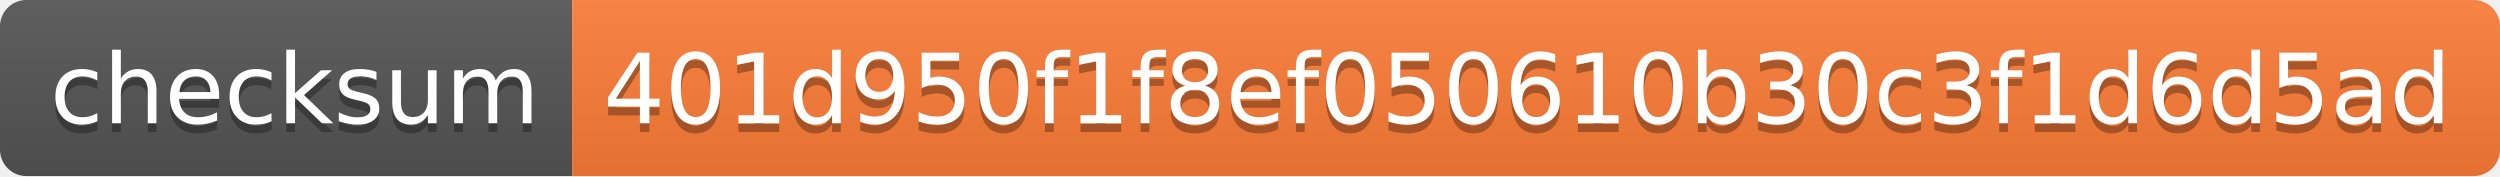
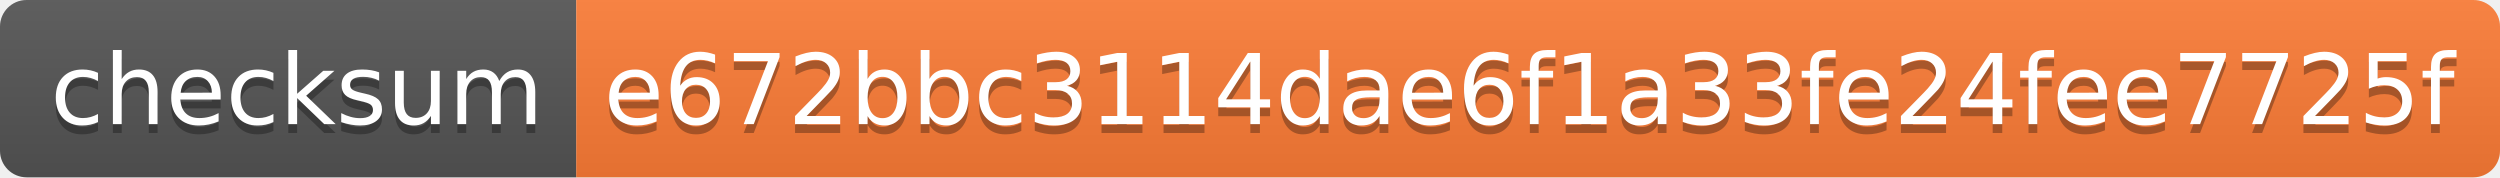
- <svg xmlns="http://www.w3.org/2000/svg" width="284" height="20" role="img" aria-label="checksum: 401d950f1f8ef050610b30c3f1d6d5ad">
+ <svg xmlns="http://www.w3.org/2000/svg" width="282" height="20" role="img" aria-label="checksum: e672bbc3114dae6f1a33fe24fee7725f">
  <linearGradient id="s" x2="0" y2="100%">
    <stop offset="0" stop-color="#bbb" stop-opacity=".1" />
    <stop offset="1" stop-opacity=".1" />
  </linearGradient>
  <clipPath id="r">
-     <rect width="284" height="20" rx="3" fill="#fff" />
+     <rect width="282" height="20" rx="3" fill="#fff" />
  </clipPath>
  <g clip-path="url(#r)">
    <rect width="65" height="20" fill="#555" />
-     <rect x="65" width="219" height="20" fill="#fe7d37" />
-     <rect width="284" height="20" fill="url(#s)" />
+     <rect x="65" width="217" height="20" fill="#fe7d37" />
+     <rect width="282" height="20" fill="url(#s)" />
  </g>
  <g fill="#fff" text-anchor="middle" font-family="Verdana,Geneva,DejaVu Sans,sans-serif" text-rendering="geometricPrecision" font-size="110">
    <text aria-hidden="true" x="335" y="150" fill="#010101" fill-opacity=".3" transform="scale(.1)" textLength="550">checksum</text>
    <text x="335" y="140" transform="scale(.1)" fill="#fff" textLength="550">checksum</text>
-     <text aria-hidden="true" x="1735" y="150" fill="#010101" fill-opacity=".3" transform="scale(.1)" textLength="2090">401d950f1f8ef050610b30c3f1d6d5ad</text>
-     <text x="1735" y="140" transform="scale(.1)" fill="#fff" textLength="2090">401d950f1f8ef050610b30c3f1d6d5ad</text>
+     <text aria-hidden="true" x="1725" y="150" fill="#010101" fill-opacity=".3" transform="scale(.1)" textLength="2070">e672bbc3114dae6f1a33fe24fee7725f</text>
+     <text x="1725" y="140" transform="scale(.1)" fill="#fff" textLength="2070">e672bbc3114dae6f1a33fe24fee7725f</text>
  </g>
</svg>
